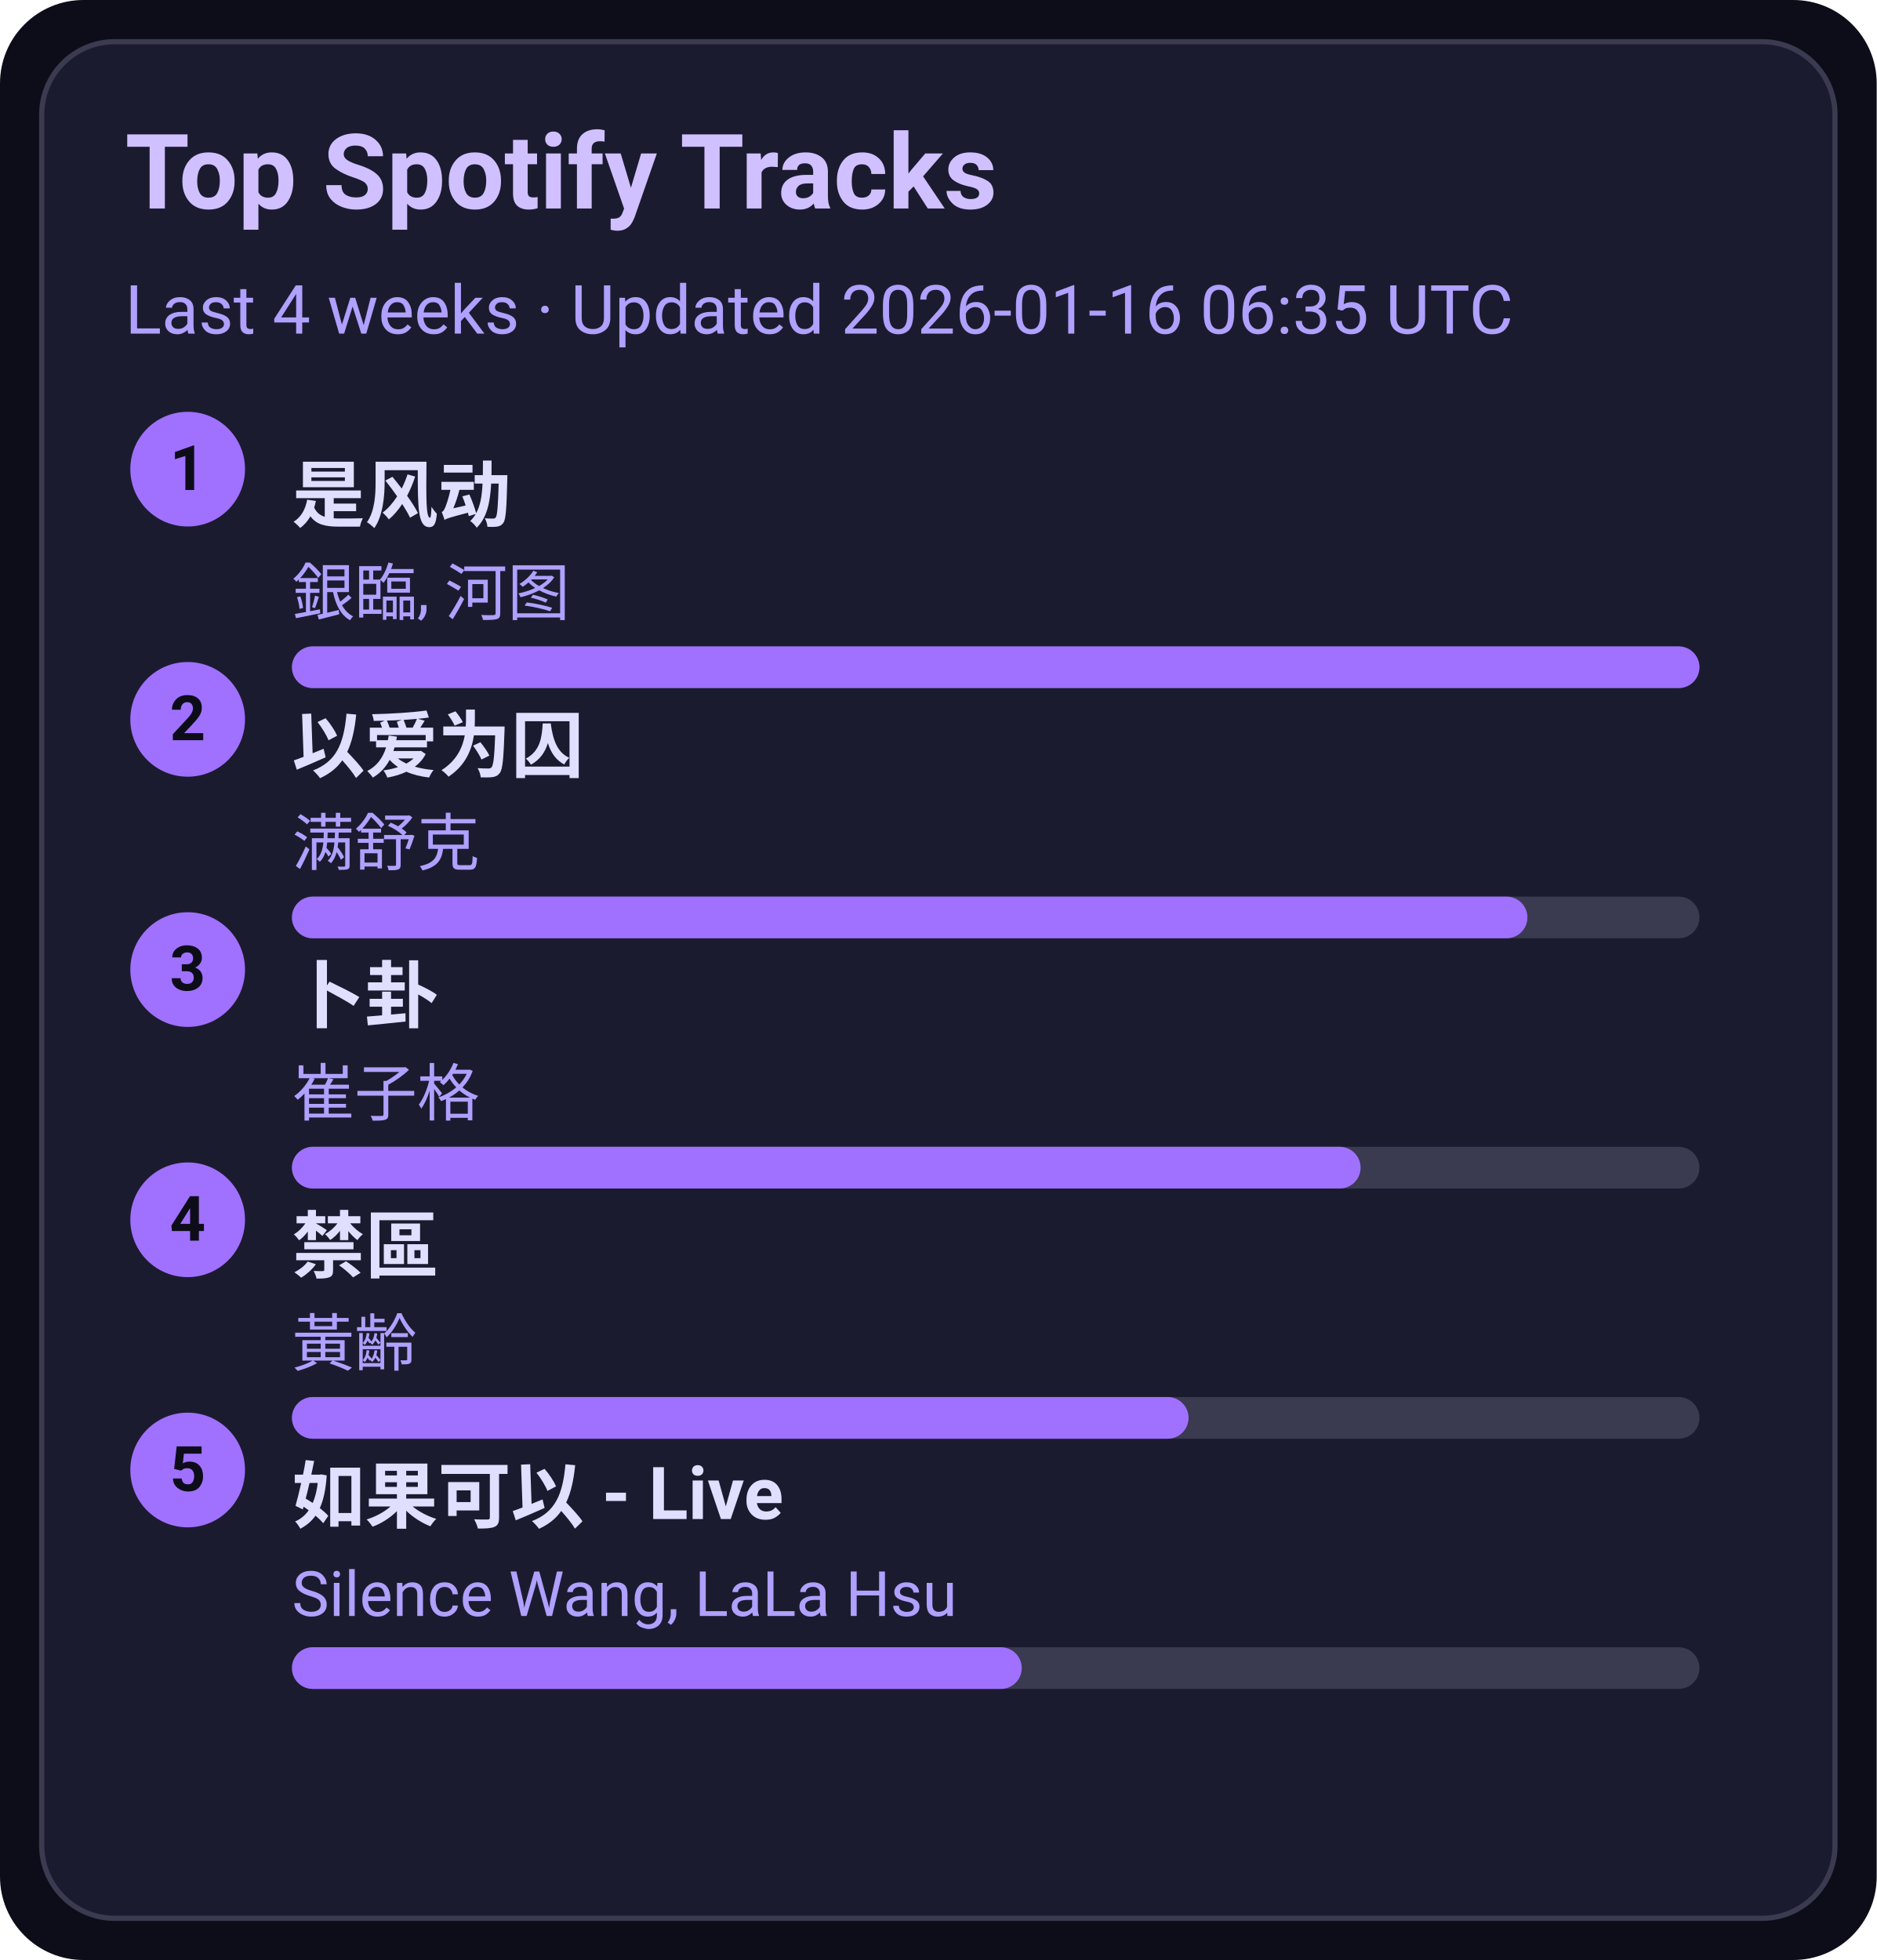
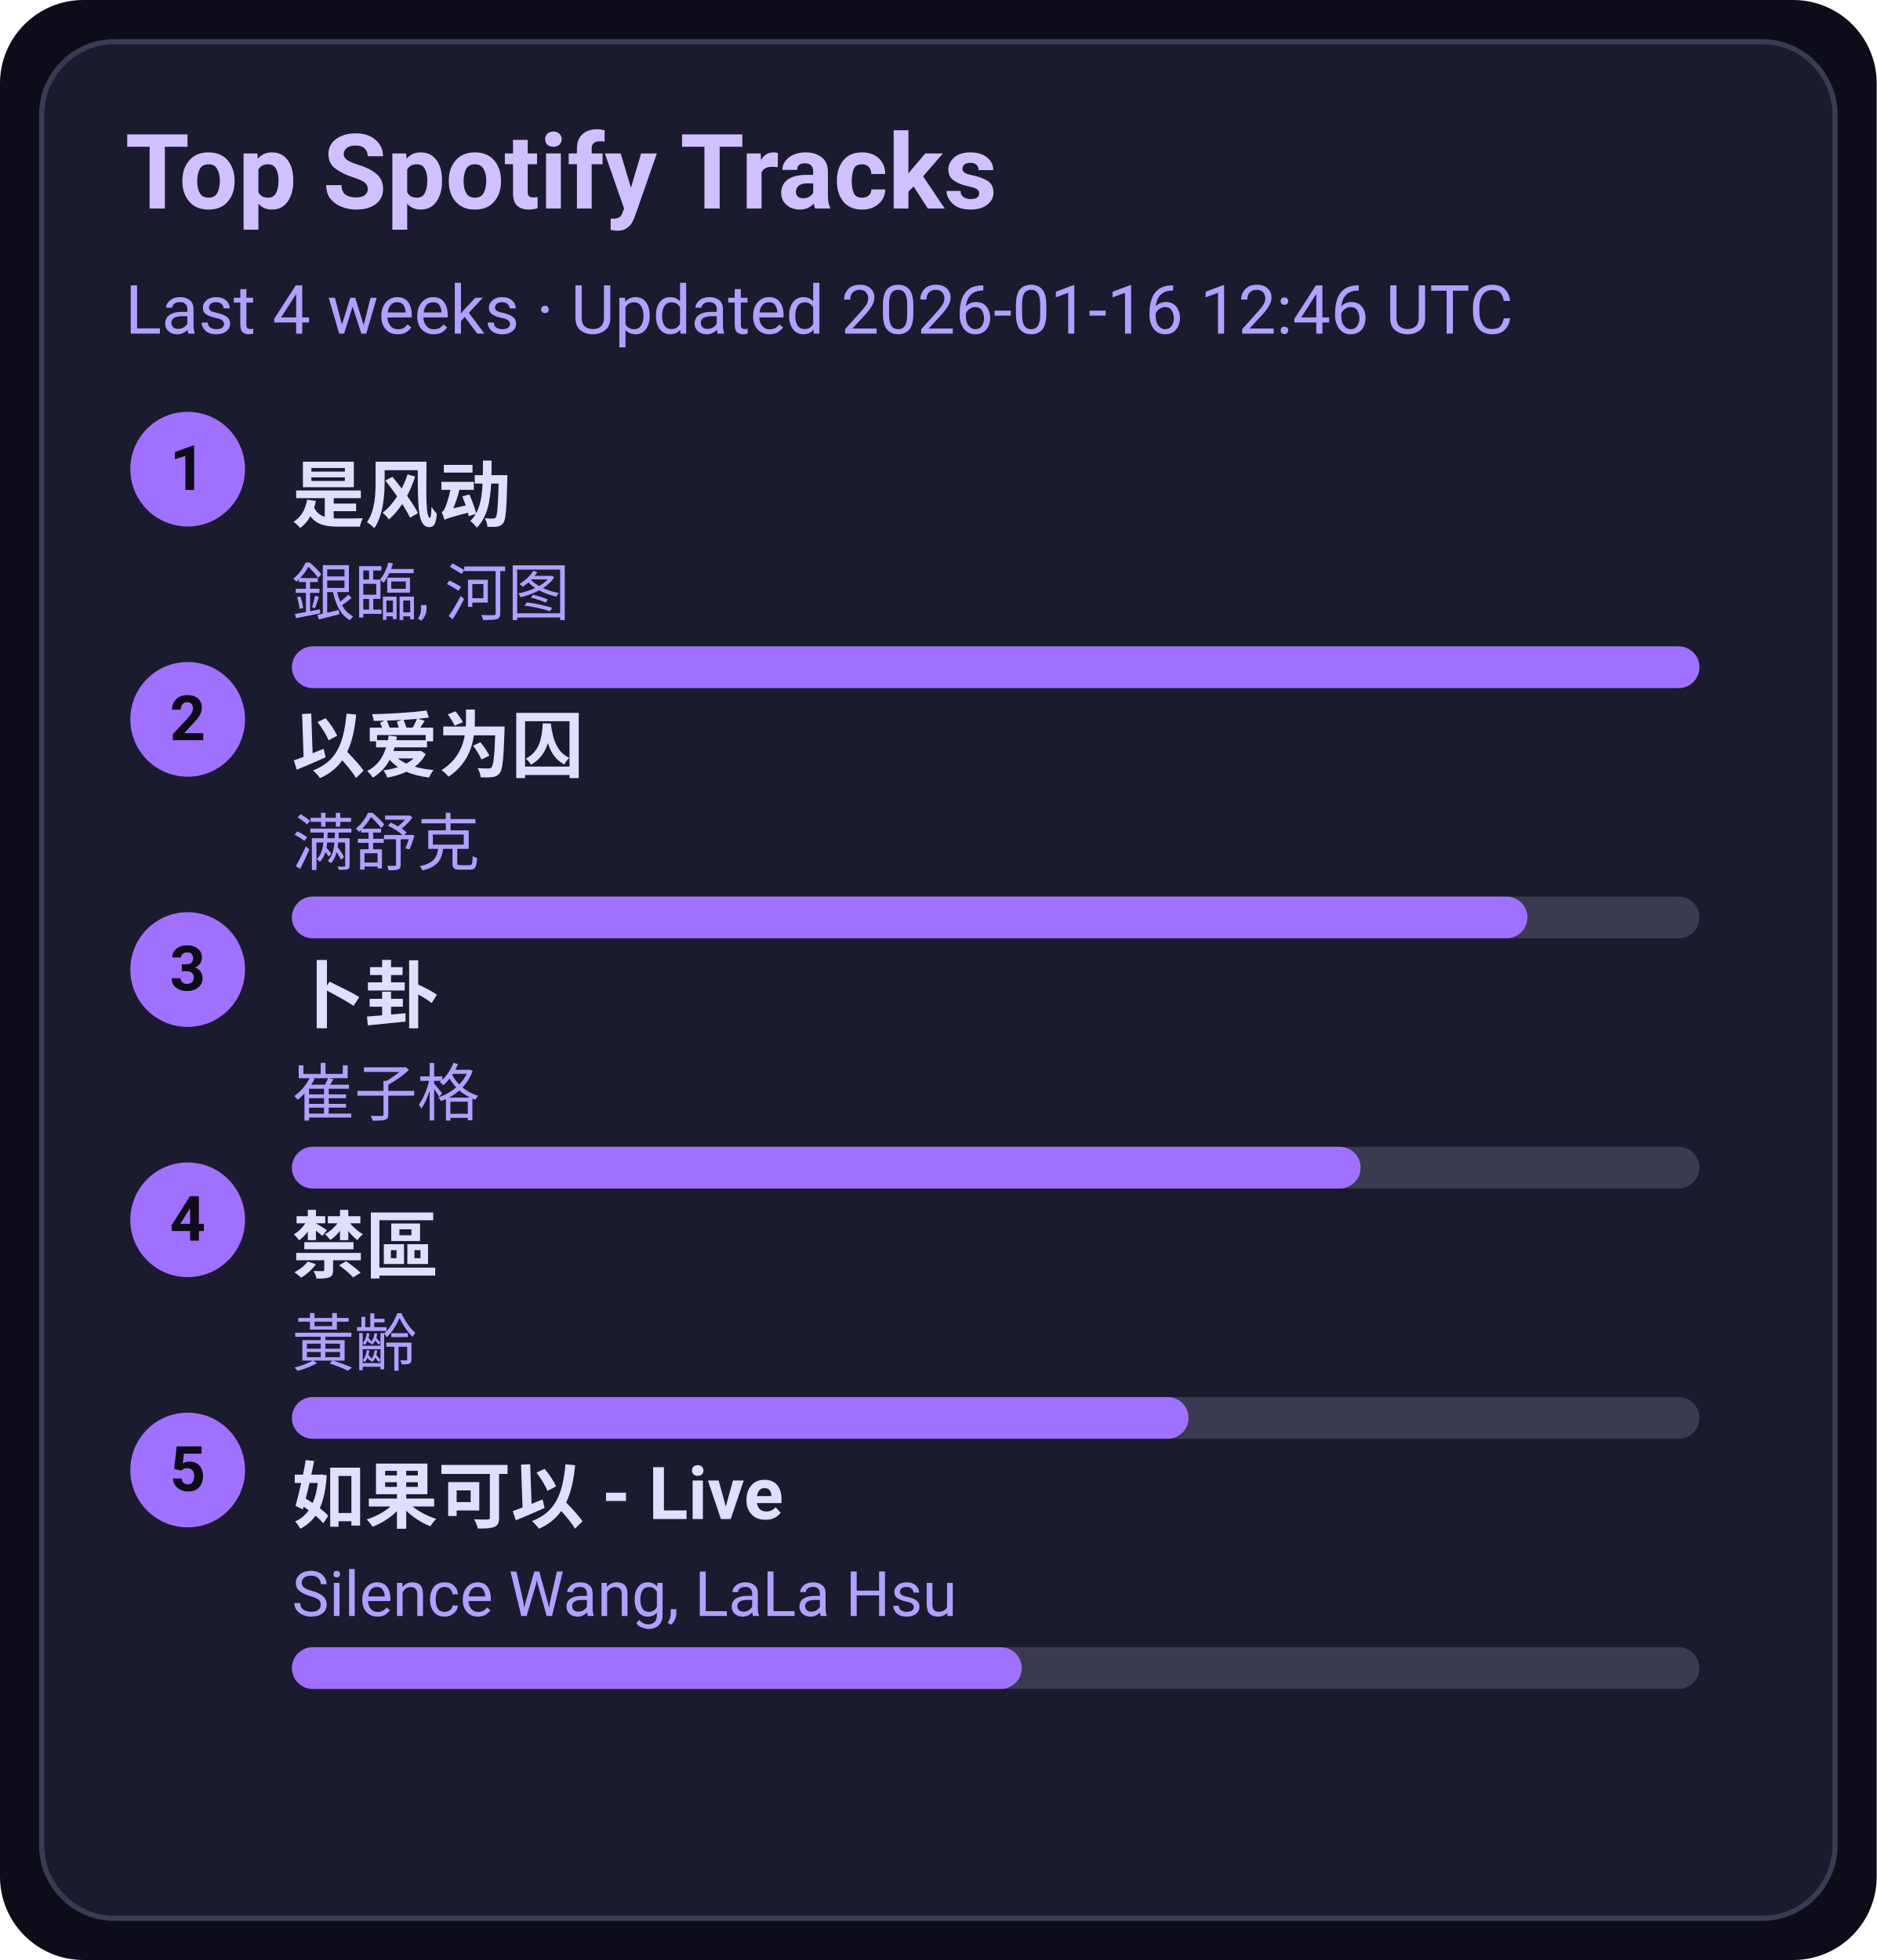
<svg xmlns="http://www.w3.org/2000/svg" width="360" height="376" viewBox="0 0 360 376">
  <style>text{font-family:-apple-system,BlinkMacSystemFont,Segoe UI,Roboto,Ubuntu,Helvetica Neue,Arial,Noto Sans,sans-serif}</style>
  <rect width="360" height="376" rx="16" fill="#0d0d1a" />
  <rect x="8" y="8" width="344" height="360" rx="14" fill="#1b1b2f" stroke="#3a3a50" />
  <text x="24" y="40" font-size="20" fill="#d0c0ff" font-weight="600">Top Spotify Tracks</text>
-   <text x="24" y="64" font-size="13" fill="#b0a0ff">Last 4 weeks · Updated 2026-01-16 06:35 UTC</text>
+   <text x="24" y="64" font-size="13" fill="#b0a0ff">Last 4 weeks · Updated 2026-01-16 12:46 UTC</text>
  <circle cx="36" cy="90" r="11" fill="#a070ff" />
  <text x="36" y="94" text-anchor="middle" font-size="12" fill="#0d0d1a" font-weight="700">1</text>
  <a href="https://open.spotify.com/track/3lePQ8c4jq7bTePsXEmslh" target="_blank" rel="noopener noreferrer">
    <text x="56" y="100" font-size="14" fill="#e0dfff" font-weight="600">是风动</text>
  </a>
  <text x="56" y="118" font-size="12" fill="#b0a0ff">銀臨, 河图</text>
  <rect x="56" y="124" width="270" height="8" rx="4" fill="#3a3a50" />
  <rect x="56" y="124" width="270" height="8" rx="4" fill="#a070ff" />
  <circle cx="36" cy="138" r="11" fill="#a070ff" />
  <text x="36" y="142" text-anchor="middle" font-size="12" fill="#0d0d1a" font-weight="700">2</text>
  <a href="https://open.spotify.com/track/0RW2LEfGQK5BaIho6sSLqf" target="_blank" rel="noopener noreferrer">
    <text x="56" y="148" font-size="14" fill="#e0dfff" font-weight="600">以爱为囚</text>
  </a>
  <text x="56" y="166" font-size="12" fill="#b0a0ff">满舒克</text>
  <rect x="56" y="172" width="270" height="8" rx="4" fill="#3a3a50" />
  <rect x="56" y="172" width="237" height="8" rx="4" fill="#a070ff" />
  <circle cx="36" cy="186" r="11" fill="#a070ff" />
  <text x="36" y="190" text-anchor="middle" font-size="12" fill="#0d0d1a" font-weight="700">3</text>
  <a href="https://open.spotify.com/track/4ToeYifpQaikbYa7krOD6s" target="_blank" rel="noopener noreferrer">
    <text x="56" y="196" font-size="14" fill="#e0dfff" font-weight="600">卜卦</text>
  </a>
  <text x="56" y="214" font-size="12" fill="#b0a0ff">崔子格</text>
  <rect x="56" y="220" width="270" height="8" rx="4" fill="#3a3a50" />
  <rect x="56" y="220" width="205" height="8" rx="4" fill="#a070ff" />
  <circle cx="36" cy="234" r="11" fill="#a070ff" />
  <text x="36" y="238" text-anchor="middle" font-size="12" fill="#0d0d1a" font-weight="700">4</text>
  <a href="https://open.spotify.com/track/5HAMeMgu9hGL5a8ZwNz6cp" target="_blank" rel="noopener noreferrer">
    <text x="56" y="244" font-size="14" fill="#e0dfff" font-weight="600">禁區</text>
  </a>
  <text x="56" y="262" font-size="12" fill="#b0a0ff">黃齡</text>
  <rect x="56" y="268" width="270" height="8" rx="4" fill="#3a3a50" />
  <rect x="56" y="268" width="172" height="8" rx="4" fill="#a070ff" />
  <circle cx="36" cy="282" r="11" fill="#a070ff" />
  <text x="36" y="286" text-anchor="middle" font-size="12" fill="#0d0d1a" font-weight="700">5</text>
  <a href="https://open.spotify.com/track/6IF65dJzfmPcX7jwDegwoo" target="_blank" rel="noopener noreferrer">
    <text x="56" y="292" font-size="14" fill="#e0dfff" font-weight="600">如果可以 - Live</text>
  </a>
  <text x="56" y="310" font-size="12" fill="#b0a0ff">Silence Wang, LaLa Hsu</text>
  <rect x="56" y="316" width="270" height="8" rx="4" fill="#3a3a50" />
  <rect x="56" y="316" width="140" height="8" rx="4" fill="#a070ff" />
</svg>
